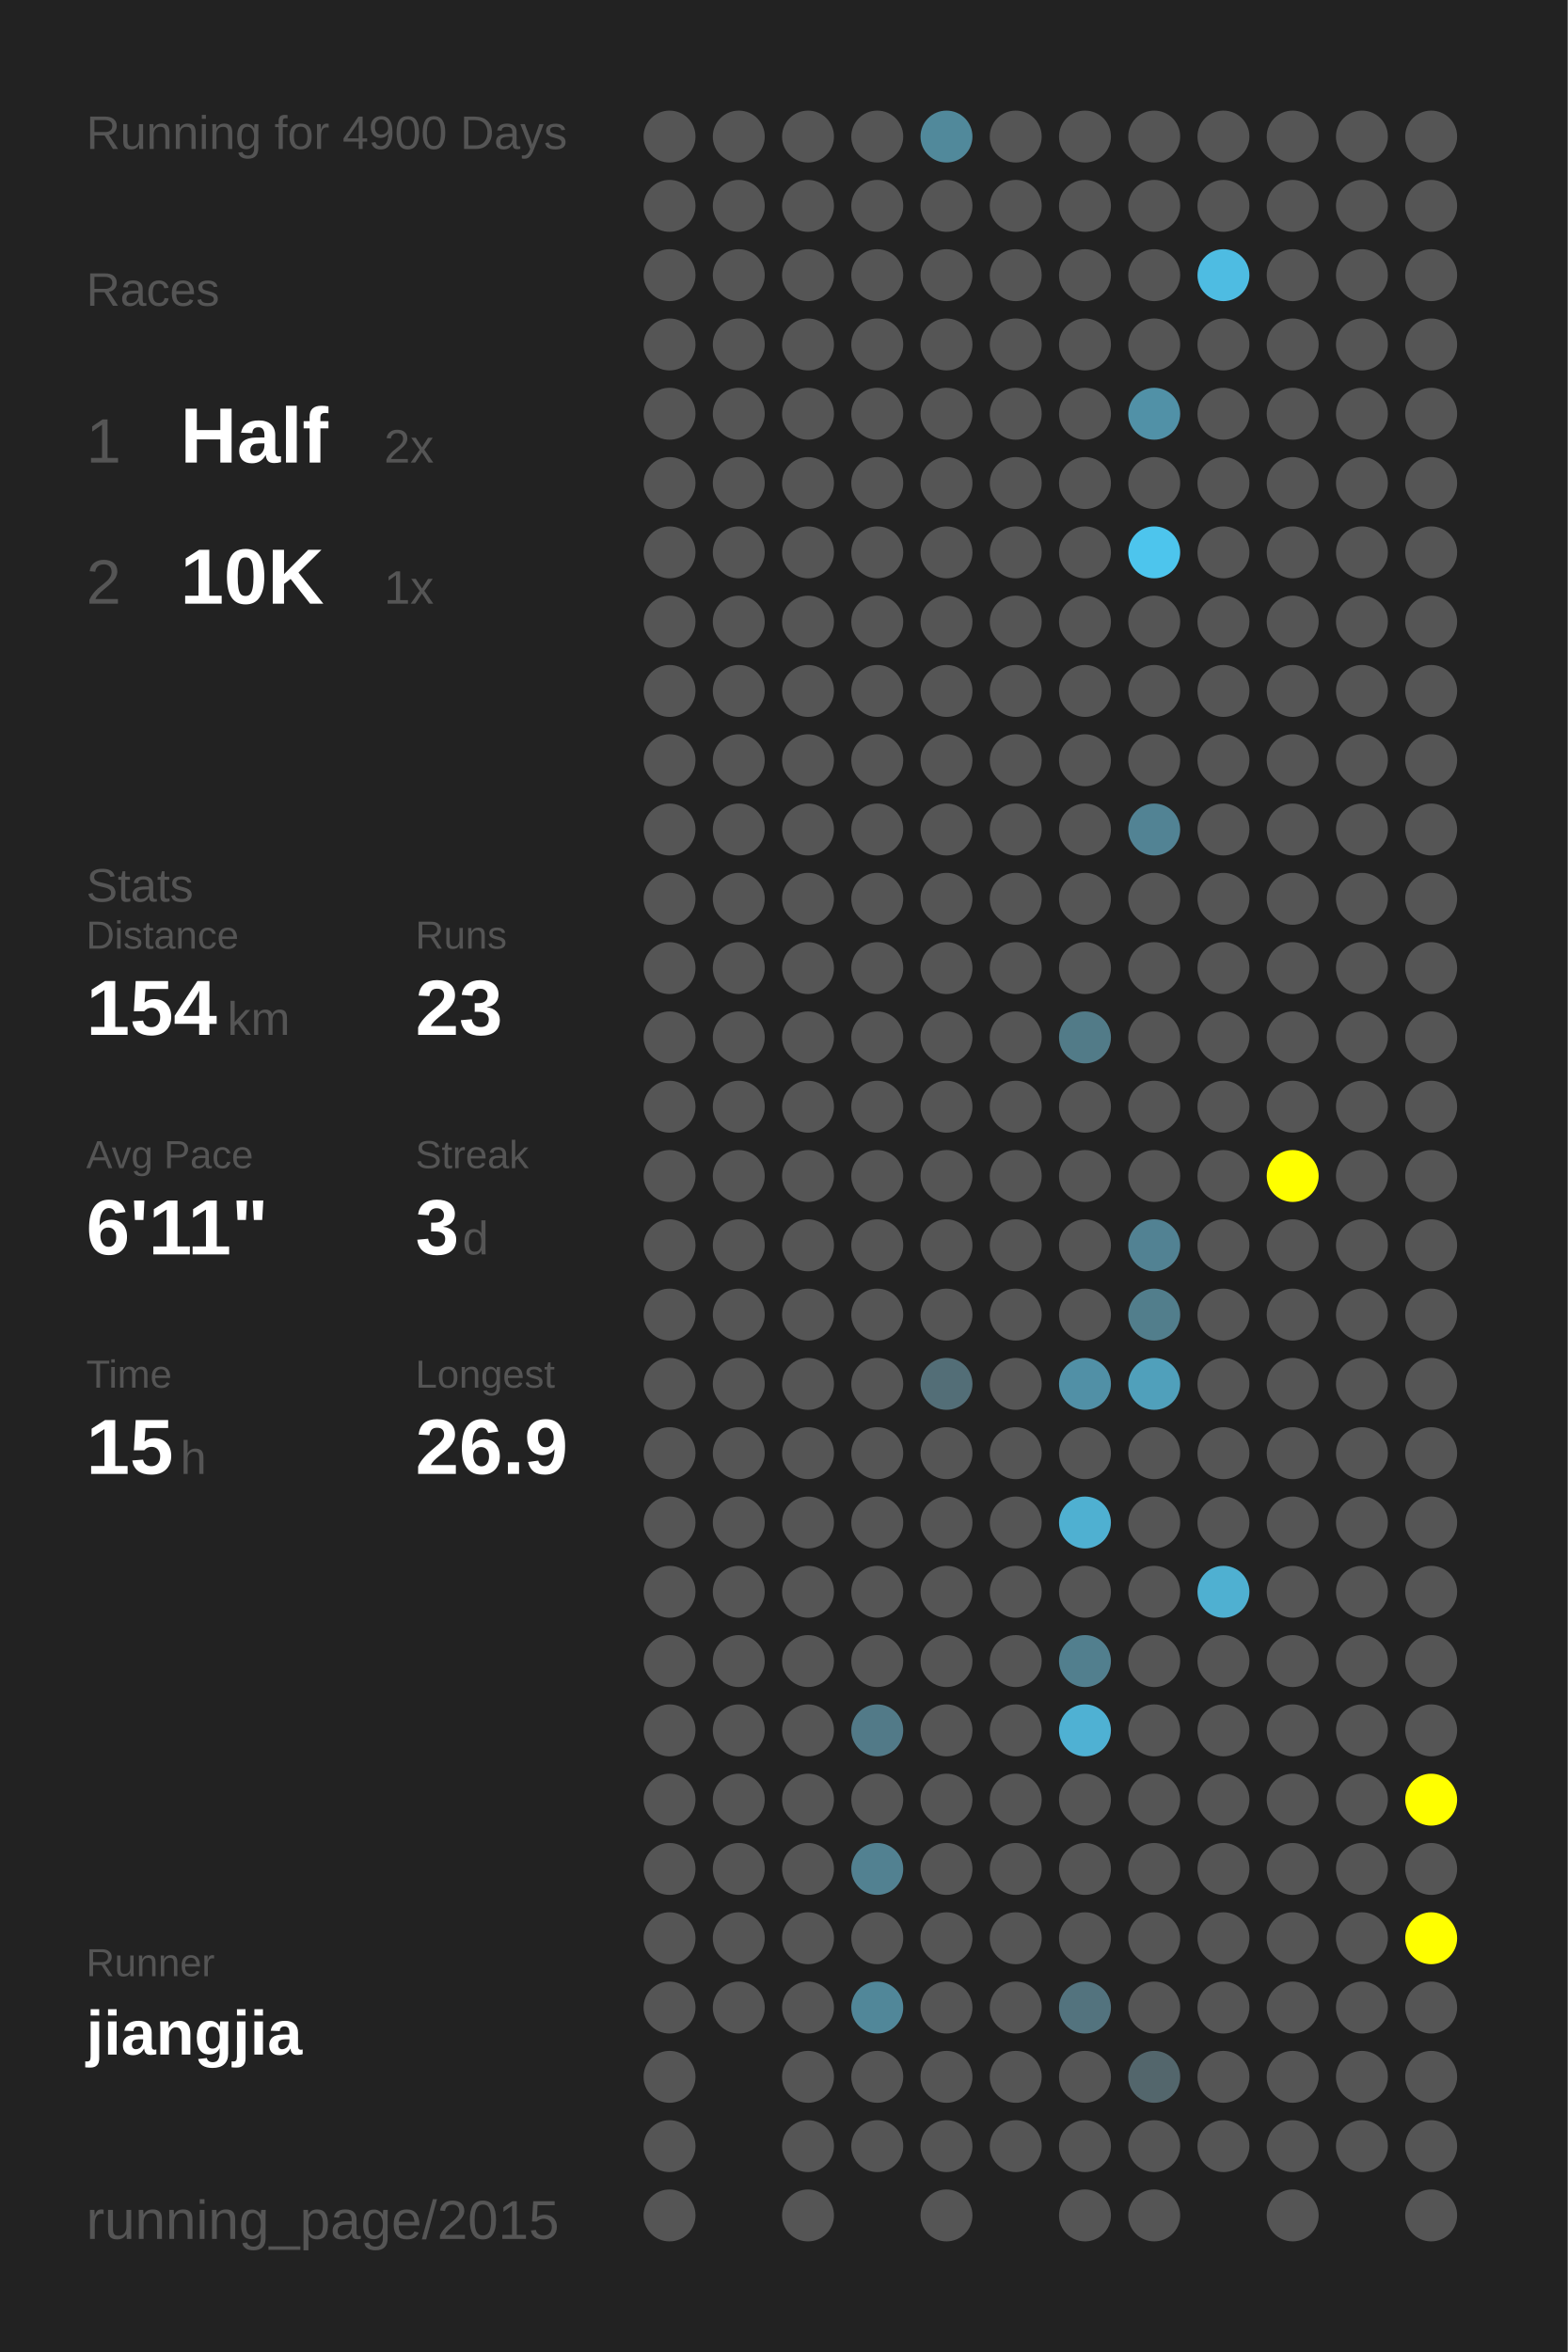
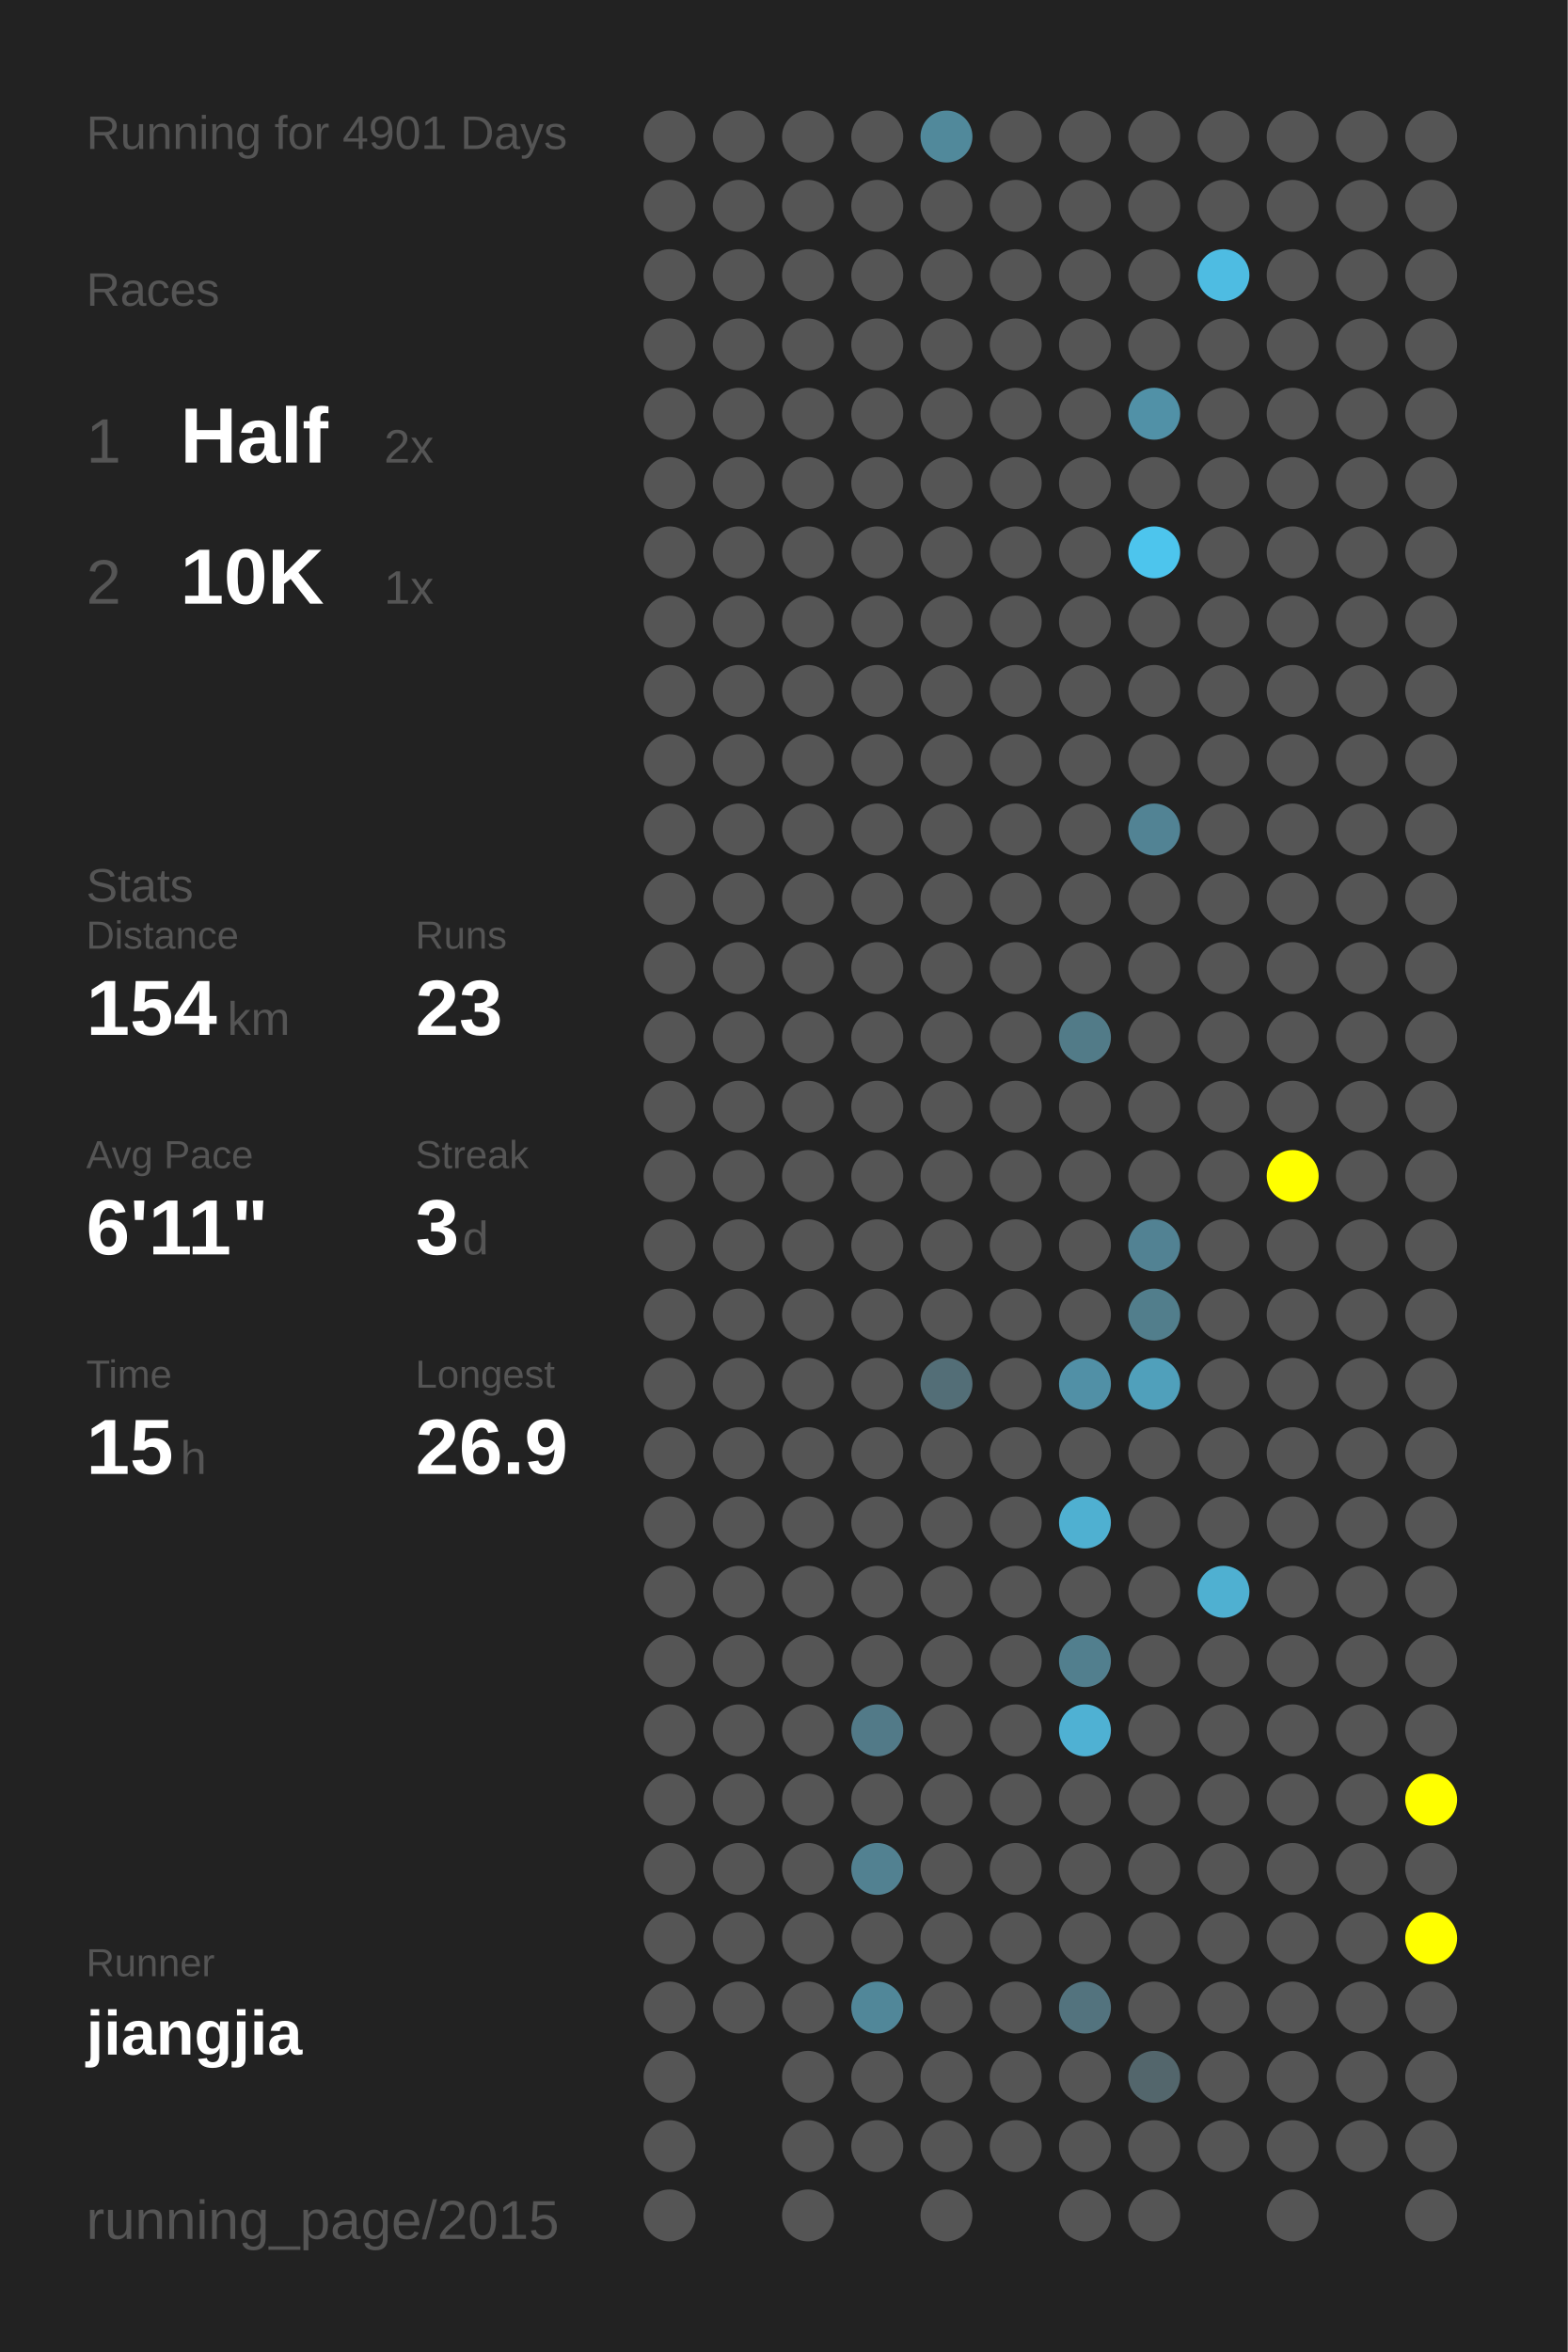
<svg xmlns="http://www.w3.org/2000/svg" baseProfile="full" height="300mm" version="1.1" viewBox="0,0,200,300" width="200mm">
  <defs />
  <rect fill="#222222" height="300" width="200" x="0" y="0" />
-   <text fill="#555555" style="font-size:6px; font-family:Arial;" x="11" y="19">Running for 4900 Days</text>
+   <text fill="#555555" style="font-size:6px; font-family:Arial;" x="11" y="19">Running for 4901 Days</text>
  <text fill="#555555" style="font-size:6px; font-family:Arial;" x="11" y="39">Races</text>
  <text fill="#555555" style="font-size:8px; font-family:Arial;" x="11" y="59">1</text>
  <text fill="#FFFFFF" style="font-size:10px; font-family:Arial; font-weight:bold;" x="23" y="59">Half</text>
  <text fill="#555555" style="font-size:6px; font-family:Arial;" x="49" y="59">2x</text>
  <text fill="#555555" style="font-size:8px; font-family:Arial;" x="11" y="77">2</text>
  <text fill="#FFFFFF" style="font-size:10px; font-family:Arial; font-weight:bold;" x="23" y="77">10K</text>
  <text fill="#555555" style="font-size:6px; font-family:Arial;" x="49" y="77">1x</text>
  <text fill="#555555" style="font-size:6px; font-family:Arial;" x="11" y="115">Stats</text>
  <text fill="#555555" style="font-size:5px; font-family:Arial;" x="11" y="121">Distance</text>
  <text fill="#FFFFFF" style="font-size:10px; font-family:Arial; font-weight:bold;" x="11" y="132">154</text>
  <text fill="#555555" style="font-size:6px; font-family:Arial;" x="29" y="132">km</text>
  <text fill="#555555" style="font-size:5px; font-family:Arial;" x="53" y="121">Runs</text>
  <text fill="#FFFFFF" style="font-size:10px; font-family:Arial; font-weight:bold;" x="53" y="132">23</text>
  <text fill="#555555" style="font-size:5px; font-family:Arial;" x="11" y="149">Avg Pace</text>
  <text fill="#FFFFFF" style="font-size:10px; font-family:Arial; font-weight:bold;" x="11" y="160">6'11"</text>
  <text fill="#555555" style="font-size:5px; font-family:Arial;" x="53" y="149">Streak</text>
  <text fill="#FFFFFF" style="font-size:10px; font-family:Arial; font-weight:bold;" x="53" y="160">3</text>
  <text fill="#555555" style="font-size:6px; font-family:Arial;" x="59" y="160">d</text>
  <text fill="#555555" style="font-size:5px; font-family:Arial;" x="11" y="177">Time</text>
  <text fill="#FFFFFF" style="font-size:10px; font-family:Arial; font-weight:bold;" x="11" y="188">15</text>
  <text fill="#555555" style="font-size:6px; font-family:Arial;" x="23" y="188">h</text>
  <text fill="#555555" style="font-size:5px; font-family:Arial;" x="53" y="177">Longest</text>
  <text fill="#FFFFFF" style="font-size:10px; font-family:Arial; font-weight:bold;" x="53" y="188">26.9</text>
  <text fill="#555555" style="font-size:5px; font-family:Arial;" x="11" y="252.065">Runner</text>
  <text fill="#FFFFFF" style="font-size:8px; font-family:Arial; font-weight:bold;" x="11" y="262.065">jiangjia</text>
  <text fill="#555555" style="font-size:7px; font-family:Arial;" x="11" y="285.581">running_page/2015</text>
  <circle cx="85.417" cy="17.419" fill="#555555" r="3.312" />
  <circle cx="85.417" cy="26.258" fill="#555555" r="3.312" />
  <circle cx="85.417" cy="35.097" fill="#555555" r="3.312" />
  <circle cx="85.417" cy="43.935" fill="#555555" r="3.312" />
  <circle cx="85.417" cy="52.774" fill="#555555" r="3.312" />
  <circle cx="85.417" cy="61.613" fill="#555555" r="3.312" />
  <circle cx="85.417" cy="70.452" fill="#555555" r="3.312" />
  <circle cx="85.417" cy="79.29" fill="#555555" r="3.312" />
  <circle cx="85.417" cy="88.129" fill="#555555" r="3.312" />
  <circle cx="85.417" cy="96.968" fill="#555555" r="3.312" />
  <circle cx="85.417" cy="105.806" fill="#555555" r="3.312" />
  <circle cx="85.417" cy="114.645" fill="#555555" r="3.312" />
  <circle cx="85.417" cy="123.484" fill="#555555" r="3.312" />
  <circle cx="85.417" cy="132.323" fill="#555555" r="3.312" />
  <circle cx="85.417" cy="141.161" fill="#555555" r="3.312" />
  <circle cx="85.417" cy="150" fill="#555555" r="3.312" />
  <circle cx="85.417" cy="158.839" fill="#555555" r="3.312" />
  <circle cx="85.417" cy="167.677" fill="#555555" r="3.312" />
  <circle cx="85.417" cy="176.516" fill="#555555" r="3.312" />
  <circle cx="85.417" cy="185.355" fill="#555555" r="3.312" />
  <circle cx="85.417" cy="194.194" fill="#555555" r="3.312" />
  <circle cx="85.417" cy="203.032" fill="#555555" r="3.312" />
  <circle cx="85.417" cy="211.871" fill="#555555" r="3.312" />
  <circle cx="85.417" cy="220.71" fill="#555555" r="3.312" />
  <circle cx="85.417" cy="229.548" fill="#555555" r="3.312" />
  <circle cx="85.417" cy="238.387" fill="#555555" r="3.312" />
  <circle cx="85.417" cy="247.226" fill="#555555" r="3.312" />
  <circle cx="85.417" cy="256.065" fill="#555555" r="3.312" />
  <circle cx="85.417" cy="264.903" fill="#555555" r="3.312" />
  <circle cx="85.417" cy="273.742" fill="#555555" r="3.312" />
  <circle cx="85.417" cy="282.581" fill="#555555" r="3.312" />
  <circle cx="94.25" cy="17.419" fill="#555555" r="3.312" />
  <circle cx="94.25" cy="26.258" fill="#555555" r="3.312" />
  <circle cx="94.25" cy="35.097" fill="#555555" r="3.312" />
  <circle cx="94.25" cy="43.935" fill="#555555" r="3.312" />
  <circle cx="94.25" cy="52.774" fill="#555555" r="3.312" />
  <circle cx="94.25" cy="61.613" fill="#555555" r="3.312" />
  <circle cx="94.25" cy="70.452" fill="#555555" r="3.312" />
  <circle cx="94.25" cy="79.29" fill="#555555" r="3.312" />
  <circle cx="94.25" cy="88.129" fill="#555555" r="3.312" />
  <circle cx="94.25" cy="96.968" fill="#555555" r="3.312" />
  <circle cx="94.25" cy="105.806" fill="#555555" r="3.312" />
  <circle cx="94.25" cy="114.645" fill="#555555" r="3.312" />
  <circle cx="94.25" cy="123.484" fill="#555555" r="3.312" />
  <circle cx="94.25" cy="132.323" fill="#555555" r="3.312" />
  <circle cx="94.25" cy="141.161" fill="#555555" r="3.312" />
  <circle cx="94.25" cy="150" fill="#555555" r="3.312" />
  <circle cx="94.25" cy="158.839" fill="#555555" r="3.312" />
  <circle cx="94.25" cy="167.677" fill="#555555" r="3.312" />
  <circle cx="94.25" cy="176.516" fill="#555555" r="3.312" />
  <circle cx="94.25" cy="185.355" fill="#555555" r="3.312" />
  <circle cx="94.25" cy="194.194" fill="#555555" r="3.312" />
  <circle cx="94.25" cy="203.032" fill="#555555" r="3.312" />
  <circle cx="94.25" cy="211.871" fill="#555555" r="3.312" />
  <circle cx="94.25" cy="220.71" fill="#555555" r="3.312" />
  <circle cx="94.25" cy="229.548" fill="#555555" r="3.312" />
  <circle cx="94.25" cy="238.387" fill="#555555" r="3.312" />
  <circle cx="94.25" cy="247.226" fill="#555555" r="3.312" />
  <circle cx="94.25" cy="256.065" fill="#555555" r="3.312" />
  <circle cx="103.083" cy="17.419" fill="#555555" r="3.312" />
  <circle cx="103.083" cy="26.258" fill="#555555" r="3.312" />
  <circle cx="103.083" cy="35.097" fill="#555555" r="3.312" />
  <circle cx="103.083" cy="43.935" fill="#555555" r="3.312" />
  <circle cx="103.083" cy="52.774" fill="#555555" r="3.312" />
  <circle cx="103.083" cy="61.613" fill="#555555" r="3.312" />
  <circle cx="103.083" cy="70.452" fill="#555555" r="3.312" />
  <circle cx="103.083" cy="79.29" fill="#555555" r="3.312" />
  <circle cx="103.083" cy="88.129" fill="#555555" r="3.312" />
  <circle cx="103.083" cy="96.968" fill="#555555" r="3.312" />
  <circle cx="103.083" cy="105.806" fill="#555555" r="3.312" />
  <circle cx="103.083" cy="114.645" fill="#555555" r="3.312" />
  <circle cx="103.083" cy="123.484" fill="#555555" r="3.312" />
  <circle cx="103.083" cy="132.323" fill="#555555" r="3.312" />
  <circle cx="103.083" cy="141.161" fill="#555555" r="3.312" />
  <circle cx="103.083" cy="150" fill="#555555" r="3.312" />
  <circle cx="103.083" cy="158.839" fill="#555555" r="3.312" />
  <circle cx="103.083" cy="167.677" fill="#555555" r="3.312" />
  <circle cx="103.083" cy="176.516" fill="#555555" r="3.312" />
  <circle cx="103.083" cy="185.355" fill="#555555" r="3.312" />
  <circle cx="103.083" cy="194.194" fill="#555555" r="3.312" />
  <circle cx="103.083" cy="203.032" fill="#555555" r="3.312" />
  <circle cx="103.083" cy="211.871" fill="#555555" r="3.312" />
  <circle cx="103.083" cy="220.71" fill="#555555" r="3.312" />
  <circle cx="103.083" cy="229.548" fill="#555555" r="3.312" />
  <circle cx="103.083" cy="238.387" fill="#555555" r="3.312" />
  <circle cx="103.083" cy="247.226" fill="#555555" r="3.312" />
  <circle cx="103.083" cy="256.065" fill="#555555" r="3.312" />
  <circle cx="103.083" cy="264.903" fill="#555555" r="3.312" />
  <circle cx="103.083" cy="273.742" fill="#555555" r="3.312" />
  <circle cx="103.083" cy="282.581" fill="#555555" r="3.312" />
  <circle cx="111.917" cy="17.419" fill="#555555" r="3.312" />
  <circle cx="111.917" cy="26.258" fill="#555555" r="3.312" />
  <circle cx="111.917" cy="35.097" fill="#555555" r="3.312" />
  <circle cx="111.917" cy="43.935" fill="#555555" r="3.312" />
  <circle cx="111.917" cy="52.774" fill="#555555" r="3.312" />
  <circle cx="111.917" cy="61.613" fill="#555555" r="3.312" />
  <circle cx="111.917" cy="70.452" fill="#555555" r="3.312" />
  <circle cx="111.917" cy="79.29" fill="#555555" r="3.312" />
  <circle cx="111.917" cy="88.129" fill="#555555" r="3.312" />
  <circle cx="111.917" cy="96.968" fill="#555555" r="3.312" />
  <circle cx="111.917" cy="105.806" fill="#555555" r="3.312" />
  <circle cx="111.917" cy="114.645" fill="#555555" r="3.312" />
  <circle cx="111.917" cy="123.484" fill="#555555" r="3.312" />
  <circle cx="111.917" cy="132.323" fill="#555555" r="3.312" />
  <circle cx="111.917" cy="141.161" fill="#555555" r="3.312" />
  <circle cx="111.917" cy="150" fill="#555555" r="3.312" />
  <circle cx="111.917" cy="158.839" fill="#555555" r="3.312" />
  <circle cx="111.917" cy="167.677" fill="#555555" r="3.312" />
  <circle cx="111.917" cy="176.516" fill="#555555" r="3.312" />
  <circle cx="111.917" cy="185.355" fill="#555555" r="3.312" />
  <circle cx="111.917" cy="194.194" fill="#555555" r="3.312" />
  <circle cx="111.917" cy="203.032" fill="#555555" r="3.312" />
  <circle cx="111.917" cy="211.871" fill="#555555" r="3.312" />
  <circle cx="111.917" cy="220.71" fill="#527a88" r="3.312" />
  <circle cx="111.917" cy="229.548" fill="#555555" r="3.312" />
  <circle cx="111.917" cy="238.387" fill="#528191" r="3.312" />
  <circle cx="111.917" cy="247.226" fill="#555555" r="3.312" />
  <circle cx="111.917" cy="256.065" fill="#518799" r="3.312" />
  <circle cx="111.917" cy="264.903" fill="#555555" r="3.312" />
  <circle cx="111.917" cy="273.742" fill="#555555" r="3.312" />
  <circle cx="120.75" cy="17.419" fill="#51899b" r="3.312" />
  <circle cx="120.75" cy="26.258" fill="#555555" r="3.312" />
  <circle cx="120.75" cy="35.097" fill="#555555" r="3.312" />
  <circle cx="120.75" cy="43.935" fill="#555555" r="3.312" />
  <circle cx="120.75" cy="52.774" fill="#555555" r="3.312" />
  <circle cx="120.75" cy="61.613" fill="#555555" r="3.312" />
  <circle cx="120.75" cy="70.452" fill="#555555" r="3.312" />
  <circle cx="120.75" cy="79.29" fill="#555555" r="3.312" />
  <circle cx="120.75" cy="88.129" fill="#555555" r="3.312" />
  <circle cx="120.75" cy="96.968" fill="#555555" r="3.312" />
  <circle cx="120.75" cy="105.806" fill="#555555" r="3.312" />
  <circle cx="120.75" cy="114.645" fill="#555555" r="3.312" />
  <circle cx="120.75" cy="123.484" fill="#555555" r="3.312" />
  <circle cx="120.75" cy="132.323" fill="#555555" r="3.312" />
  <circle cx="120.75" cy="141.161" fill="#555555" r="3.312" />
  <circle cx="120.75" cy="150" fill="#555555" r="3.312" />
  <circle cx="120.75" cy="158.839" fill="#555555" r="3.312" />
  <circle cx="120.75" cy="167.677" fill="#555555" r="3.312" />
  <circle cx="120.75" cy="176.516" fill="#536e77" r="3.312" />
  <circle cx="120.75" cy="185.355" fill="#555555" r="3.312" />
  <circle cx="120.75" cy="194.194" fill="#555555" r="3.312" />
  <circle cx="120.75" cy="203.032" fill="#555555" r="3.312" />
  <circle cx="120.75" cy="211.871" fill="#555555" r="3.312" />
  <circle cx="120.75" cy="220.71" fill="#555555" r="3.312" />
  <circle cx="120.75" cy="229.548" fill="#555555" r="3.312" />
  <circle cx="120.75" cy="238.387" fill="#555555" r="3.312" />
  <circle cx="120.75" cy="247.226" fill="#555555" r="3.312" />
  <circle cx="120.75" cy="256.065" fill="#555555" r="3.312" />
  <circle cx="120.75" cy="264.903" fill="#555555" r="3.312" />
  <circle cx="120.75" cy="273.742" fill="#555555" r="3.312" />
  <circle cx="120.75" cy="282.581" fill="#555555" r="3.312" />
  <circle cx="129.583" cy="17.419" fill="#555555" r="3.312" />
  <circle cx="129.583" cy="26.258" fill="#555555" r="3.312" />
  <circle cx="129.583" cy="35.097" fill="#555555" r="3.312" />
  <circle cx="129.583" cy="43.935" fill="#555555" r="3.312" />
  <circle cx="129.583" cy="52.774" fill="#555555" r="3.312" />
  <circle cx="129.583" cy="61.613" fill="#555555" r="3.312" />
  <circle cx="129.583" cy="70.452" fill="#555555" r="3.312" />
  <circle cx="129.583" cy="79.29" fill="#555555" r="3.312" />
  <circle cx="129.583" cy="88.129" fill="#555555" r="3.312" />
  <circle cx="129.583" cy="96.968" fill="#555555" r="3.312" />
  <circle cx="129.583" cy="105.806" fill="#555555" r="3.312" />
  <circle cx="129.583" cy="114.645" fill="#555555" r="3.312" />
  <circle cx="129.583" cy="123.484" fill="#555555" r="3.312" />
  <circle cx="129.583" cy="132.323" fill="#555555" r="3.312" />
  <circle cx="129.583" cy="141.161" fill="#555555" r="3.312" />
  <circle cx="129.583" cy="150" fill="#555555" r="3.312" />
  <circle cx="129.583" cy="158.839" fill="#555555" r="3.312" />
  <circle cx="129.583" cy="167.677" fill="#555555" r="3.312" />
  <circle cx="129.583" cy="176.516" fill="#555555" r="3.312" />
  <circle cx="129.583" cy="185.355" fill="#555555" r="3.312" />
  <circle cx="129.583" cy="194.194" fill="#555555" r="3.312" />
  <circle cx="129.583" cy="203.032" fill="#555555" r="3.312" />
  <circle cx="129.583" cy="211.871" fill="#555555" r="3.312" />
  <circle cx="129.583" cy="220.71" fill="#555555" r="3.312" />
  <circle cx="129.583" cy="229.548" fill="#555555" r="3.312" />
  <circle cx="129.583" cy="238.387" fill="#555555" r="3.312" />
  <circle cx="129.583" cy="247.226" fill="#555555" r="3.312" />
  <circle cx="129.583" cy="256.065" fill="#555555" r="3.312" />
  <circle cx="129.583" cy="264.903" fill="#555555" r="3.312" />
  <circle cx="129.583" cy="273.742" fill="#555555" r="3.312" />
  <circle cx="138.417" cy="17.419" fill="#555555" r="3.312" />
  <circle cx="138.417" cy="26.258" fill="#555555" r="3.312" />
  <circle cx="138.417" cy="35.097" fill="#555555" r="3.312" />
  <circle cx="138.417" cy="43.935" fill="#555555" r="3.312" />
  <circle cx="138.417" cy="52.774" fill="#555555" r="3.312" />
  <circle cx="138.417" cy="61.613" fill="#555555" r="3.312" />
  <circle cx="138.417" cy="70.452" fill="#555555" r="3.312" />
  <circle cx="138.417" cy="79.29" fill="#555555" r="3.312" />
  <circle cx="138.417" cy="88.129" fill="#555555" r="3.312" />
  <circle cx="138.417" cy="96.968" fill="#555555" r="3.312" />
  <circle cx="138.417" cy="105.806" fill="#555555" r="3.312" />
  <circle cx="138.417" cy="114.645" fill="#555555" r="3.312" />
  <circle cx="138.417" cy="123.484" fill="#555555" r="3.312" />
  <circle cx="138.417" cy="132.323" fill="#527b88" r="3.312" />
  <circle cx="138.417" cy="141.161" fill="#555555" r="3.312" />
  <circle cx="138.417" cy="150" fill="#555555" r="3.312" />
  <circle cx="138.417" cy="158.839" fill="#555555" r="3.312" />
  <circle cx="138.417" cy="167.677" fill="#555555" r="3.312" />
  <circle cx="138.417" cy="176.516" fill="#5190a6" r="3.312" />
  <circle cx="138.417" cy="185.355" fill="#555555" r="3.312" />
  <circle cx="138.417" cy="194.194" fill="#4fb0d1" r="3.312" />
  <circle cx="138.417" cy="203.032" fill="#555555" r="3.312" />
  <circle cx="138.417" cy="211.871" fill="#527f8e" r="3.312" />
  <circle cx="138.417" cy="220.71" fill="#4fb1d3" r="3.312" />
  <circle cx="138.417" cy="229.548" fill="#555555" r="3.312" />
  <circle cx="138.417" cy="238.387" fill="#555555" r="3.312" />
  <circle cx="138.417" cy="247.226" fill="#555555" r="3.312" />
  <circle cx="138.417" cy="256.065" fill="#53737e" r="3.312" />
  <circle cx="138.417" cy="264.903" fill="#555555" r="3.312" />
  <circle cx="138.417" cy="273.742" fill="#555555" r="3.312" />
  <circle cx="138.417" cy="282.581" fill="#555555" r="3.312" />
  <circle cx="147.25" cy="17.419" fill="#555555" r="3.312" />
  <circle cx="147.25" cy="26.258" fill="#555555" r="3.312" />
  <circle cx="147.25" cy="35.097" fill="#555555" r="3.312" />
  <circle cx="147.25" cy="43.935" fill="#555555" r="3.312" />
  <circle cx="147.25" cy="52.774" fill="#5191a7" r="3.312" />
  <circle cx="147.25" cy="61.613" fill="#555555" r="3.312" />
  <circle cx="147.25" cy="70.452" fill="#4dc5ed" r="3.312" />
  <circle cx="147.25" cy="79.29" fill="#555555" r="3.312" />
  <circle cx="147.25" cy="88.129" fill="#555555" r="3.312" />
  <circle cx="147.25" cy="96.968" fill="#555555" r="3.312" />
  <circle cx="147.25" cy="105.806" fill="#528394" r="3.312" />
  <circle cx="147.25" cy="114.645" fill="#555555" r="3.312" />
  <circle cx="147.25" cy="123.484" fill="#555555" r="3.312" />
  <circle cx="147.25" cy="132.323" fill="#555555" r="3.312" />
  <circle cx="147.25" cy="141.161" fill="#555555" r="3.312" />
  <circle cx="147.25" cy="150" fill="#555555" r="3.312" />
  <circle cx="147.25" cy="158.839" fill="#528293" r="3.312" />
  <circle cx="147.25" cy="167.677" fill="#527e8c" r="3.312" />
  <circle cx="147.25" cy="176.516" fill="#50a0bb" r="3.312" />
  <circle cx="147.25" cy="185.355" fill="#555555" r="3.312" />
  <circle cx="147.25" cy="194.194" fill="#555555" r="3.312" />
  <circle cx="147.25" cy="203.032" fill="#555555" r="3.312" />
  <circle cx="147.25" cy="211.871" fill="#555555" r="3.312" />
  <circle cx="147.25" cy="220.71" fill="#555555" r="3.312" />
  <circle cx="147.25" cy="229.548" fill="#555555" r="3.312" />
  <circle cx="147.25" cy="238.387" fill="#555555" r="3.312" />
  <circle cx="147.25" cy="247.226" fill="#555555" r="3.312" />
  <circle cx="147.25" cy="256.065" fill="#555555" r="3.312" />
  <circle cx="147.25" cy="264.903" fill="#53666c" r="3.312" />
  <circle cx="147.25" cy="273.742" fill="#555555" r="3.312" />
  <circle cx="147.25" cy="282.581" fill="#555555" r="3.312" />
  <circle cx="156.083" cy="17.419" fill="#555555" r="3.312" />
  <circle cx="156.083" cy="26.258" fill="#555555" r="3.312" />
  <circle cx="156.083" cy="35.097" fill="#4ebce2" r="3.312" />
  <circle cx="156.083" cy="43.935" fill="#555555" r="3.312" />
  <circle cx="156.083" cy="52.774" fill="#555555" r="3.312" />
  <circle cx="156.083" cy="61.613" fill="#555555" r="3.312" />
  <circle cx="156.083" cy="70.452" fill="#555555" r="3.312" />
  <circle cx="156.083" cy="79.29" fill="#555555" r="3.312" />
  <circle cx="156.083" cy="88.129" fill="#555555" r="3.312" />
  <circle cx="156.083" cy="96.968" fill="#555555" r="3.312" />
  <circle cx="156.083" cy="105.806" fill="#555555" r="3.312" />
  <circle cx="156.083" cy="114.645" fill="#555555" r="3.312" />
  <circle cx="156.083" cy="123.484" fill="#555555" r="3.312" />
  <circle cx="156.083" cy="132.323" fill="#555555" r="3.312" />
  <circle cx="156.083" cy="141.161" fill="#555555" r="3.312" />
  <circle cx="156.083" cy="150" fill="#555555" r="3.312" />
  <circle cx="156.083" cy="158.839" fill="#555555" r="3.312" />
  <circle cx="156.083" cy="167.677" fill="#555555" r="3.312" />
  <circle cx="156.083" cy="176.516" fill="#555555" r="3.312" />
  <circle cx="156.083" cy="185.355" fill="#555555" r="3.312" />
  <circle cx="156.083" cy="194.194" fill="#555555" r="3.312" />
  <circle cx="156.083" cy="203.032" fill="#4fb0d1" r="3.312" />
  <circle cx="156.083" cy="211.871" fill="#555555" r="3.312" />
  <circle cx="156.083" cy="220.71" fill="#555555" r="3.312" />
  <circle cx="156.083" cy="229.548" fill="#555555" r="3.312" />
  <circle cx="156.083" cy="238.387" fill="#555555" r="3.312" />
  <circle cx="156.083" cy="247.226" fill="#555555" r="3.312" />
  <circle cx="156.083" cy="256.065" fill="#555555" r="3.312" />
  <circle cx="156.083" cy="264.903" fill="#555555" r="3.312" />
  <circle cx="156.083" cy="273.742" fill="#555555" r="3.312" />
  <circle cx="164.917" cy="17.419" fill="#555555" r="3.312" />
  <circle cx="164.917" cy="26.258" fill="#555555" r="3.312" />
  <circle cx="164.917" cy="35.097" fill="#555555" r="3.312" />
  <circle cx="164.917" cy="43.935" fill="#555555" r="3.312" />
  <circle cx="164.917" cy="52.774" fill="#555555" r="3.312" />
  <circle cx="164.917" cy="61.613" fill="#555555" r="3.312" />
  <circle cx="164.917" cy="70.452" fill="#555555" r="3.312" />
  <circle cx="164.917" cy="79.29" fill="#555555" r="3.312" />
  <circle cx="164.917" cy="88.129" fill="#555555" r="3.312" />
  <circle cx="164.917" cy="96.968" fill="#555555" r="3.312" />
  <circle cx="164.917" cy="105.806" fill="#555555" r="3.312" />
  <circle cx="164.917" cy="114.645" fill="#555555" r="3.312" />
  <circle cx="164.917" cy="123.484" fill="#555555" r="3.312" />
  <circle cx="164.917" cy="132.323" fill="#555555" r="3.312" />
  <circle cx="164.917" cy="141.161" fill="#555555" r="3.312" />
  <circle cx="164.917" cy="150" fill="#FFFF00" r="3.312" />
  <circle cx="164.917" cy="158.839" fill="#555555" r="3.312" />
  <circle cx="164.917" cy="167.677" fill="#555555" r="3.312" />
  <circle cx="164.917" cy="176.516" fill="#555555" r="3.312" />
  <circle cx="164.917" cy="185.355" fill="#555555" r="3.312" />
  <circle cx="164.917" cy="194.194" fill="#555555" r="3.312" />
  <circle cx="164.917" cy="203.032" fill="#555555" r="3.312" />
  <circle cx="164.917" cy="211.871" fill="#555555" r="3.312" />
  <circle cx="164.917" cy="220.71" fill="#555555" r="3.312" />
  <circle cx="164.917" cy="229.548" fill="#555555" r="3.312" />
  <circle cx="164.917" cy="238.387" fill="#555555" r="3.312" />
  <circle cx="164.917" cy="247.226" fill="#555555" r="3.312" />
  <circle cx="164.917" cy="256.065" fill="#555555" r="3.312" />
  <circle cx="164.917" cy="264.903" fill="#555555" r="3.312" />
  <circle cx="164.917" cy="273.742" fill="#555555" r="3.312" />
  <circle cx="164.917" cy="282.581" fill="#555555" r="3.312" />
  <circle cx="173.75" cy="17.419" fill="#555555" r="3.312" />
  <circle cx="173.75" cy="26.258" fill="#555555" r="3.312" />
  <circle cx="173.75" cy="35.097" fill="#555555" r="3.312" />
  <circle cx="173.75" cy="43.935" fill="#555555" r="3.312" />
  <circle cx="173.75" cy="52.774" fill="#555555" r="3.312" />
  <circle cx="173.75" cy="61.613" fill="#555555" r="3.312" />
  <circle cx="173.75" cy="70.452" fill="#555555" r="3.312" />
  <circle cx="173.75" cy="79.29" fill="#555555" r="3.312" />
  <circle cx="173.75" cy="88.129" fill="#555555" r="3.312" />
  <circle cx="173.75" cy="96.968" fill="#555555" r="3.312" />
  <circle cx="173.75" cy="105.806" fill="#555555" r="3.312" />
  <circle cx="173.75" cy="114.645" fill="#555555" r="3.312" />
  <circle cx="173.75" cy="123.484" fill="#555555" r="3.312" />
  <circle cx="173.75" cy="132.323" fill="#555555" r="3.312" />
  <circle cx="173.75" cy="141.161" fill="#555555" r="3.312" />
  <circle cx="173.75" cy="150" fill="#555555" r="3.312" />
  <circle cx="173.75" cy="158.839" fill="#555555" r="3.312" />
  <circle cx="173.75" cy="167.677" fill="#555555" r="3.312" />
  <circle cx="173.75" cy="176.516" fill="#555555" r="3.312" />
  <circle cx="173.75" cy="185.355" fill="#555555" r="3.312" />
  <circle cx="173.75" cy="194.194" fill="#555555" r="3.312" />
  <circle cx="173.75" cy="203.032" fill="#555555" r="3.312" />
  <circle cx="173.75" cy="211.871" fill="#555555" r="3.312" />
  <circle cx="173.75" cy="220.71" fill="#555555" r="3.312" />
  <circle cx="173.75" cy="229.548" fill="#555555" r="3.312" />
  <circle cx="173.75" cy="238.387" fill="#555555" r="3.312" />
  <circle cx="173.75" cy="247.226" fill="#555555" r="3.312" />
  <circle cx="173.75" cy="256.065" fill="#555555" r="3.312" />
  <circle cx="173.75" cy="264.903" fill="#555555" r="3.312" />
  <circle cx="173.75" cy="273.742" fill="#555555" r="3.312" />
  <circle cx="182.583" cy="17.419" fill="#555555" r="3.312" />
  <circle cx="182.583" cy="26.258" fill="#555555" r="3.312" />
  <circle cx="182.583" cy="35.097" fill="#555555" r="3.312" />
  <circle cx="182.583" cy="43.935" fill="#555555" r="3.312" />
  <circle cx="182.583" cy="52.774" fill="#555555" r="3.312" />
  <circle cx="182.583" cy="61.613" fill="#555555" r="3.312" />
  <circle cx="182.583" cy="70.452" fill="#555555" r="3.312" />
  <circle cx="182.583" cy="79.29" fill="#555555" r="3.312" />
  <circle cx="182.583" cy="88.129" fill="#555555" r="3.312" />
  <circle cx="182.583" cy="96.968" fill="#555555" r="3.312" />
  <circle cx="182.583" cy="105.806" fill="#555555" r="3.312" />
  <circle cx="182.583" cy="114.645" fill="#555555" r="3.312" />
  <circle cx="182.583" cy="123.484" fill="#555555" r="3.312" />
  <circle cx="182.583" cy="132.323" fill="#555555" r="3.312" />
  <circle cx="182.583" cy="141.161" fill="#555555" r="3.312" />
  <circle cx="182.583" cy="150" fill="#555555" r="3.312" />
  <circle cx="182.583" cy="158.839" fill="#555555" r="3.312" />
  <circle cx="182.583" cy="167.677" fill="#555555" r="3.312" />
  <circle cx="182.583" cy="176.516" fill="#555555" r="3.312" />
  <circle cx="182.583" cy="185.355" fill="#555555" r="3.312" />
  <circle cx="182.583" cy="194.194" fill="#555555" r="3.312" />
  <circle cx="182.583" cy="203.032" fill="#555555" r="3.312" />
  <circle cx="182.583" cy="211.871" fill="#555555" r="3.312" />
  <circle cx="182.583" cy="220.71" fill="#555555" r="3.312" />
  <circle cx="182.583" cy="229.548" fill="#FFFF00" r="3.312" />
  <circle cx="182.583" cy="238.387" fill="#555555" r="3.312" />
  <circle cx="182.583" cy="247.226" fill="#FFFF00" r="3.312" />
  <circle cx="182.583" cy="256.065" fill="#555555" r="3.312" />
  <circle cx="182.583" cy="264.903" fill="#555555" r="3.312" />
  <circle cx="182.583" cy="273.742" fill="#555555" r="3.312" />
  <circle cx="182.583" cy="282.581" fill="#555555" r="3.312" />
</svg>
